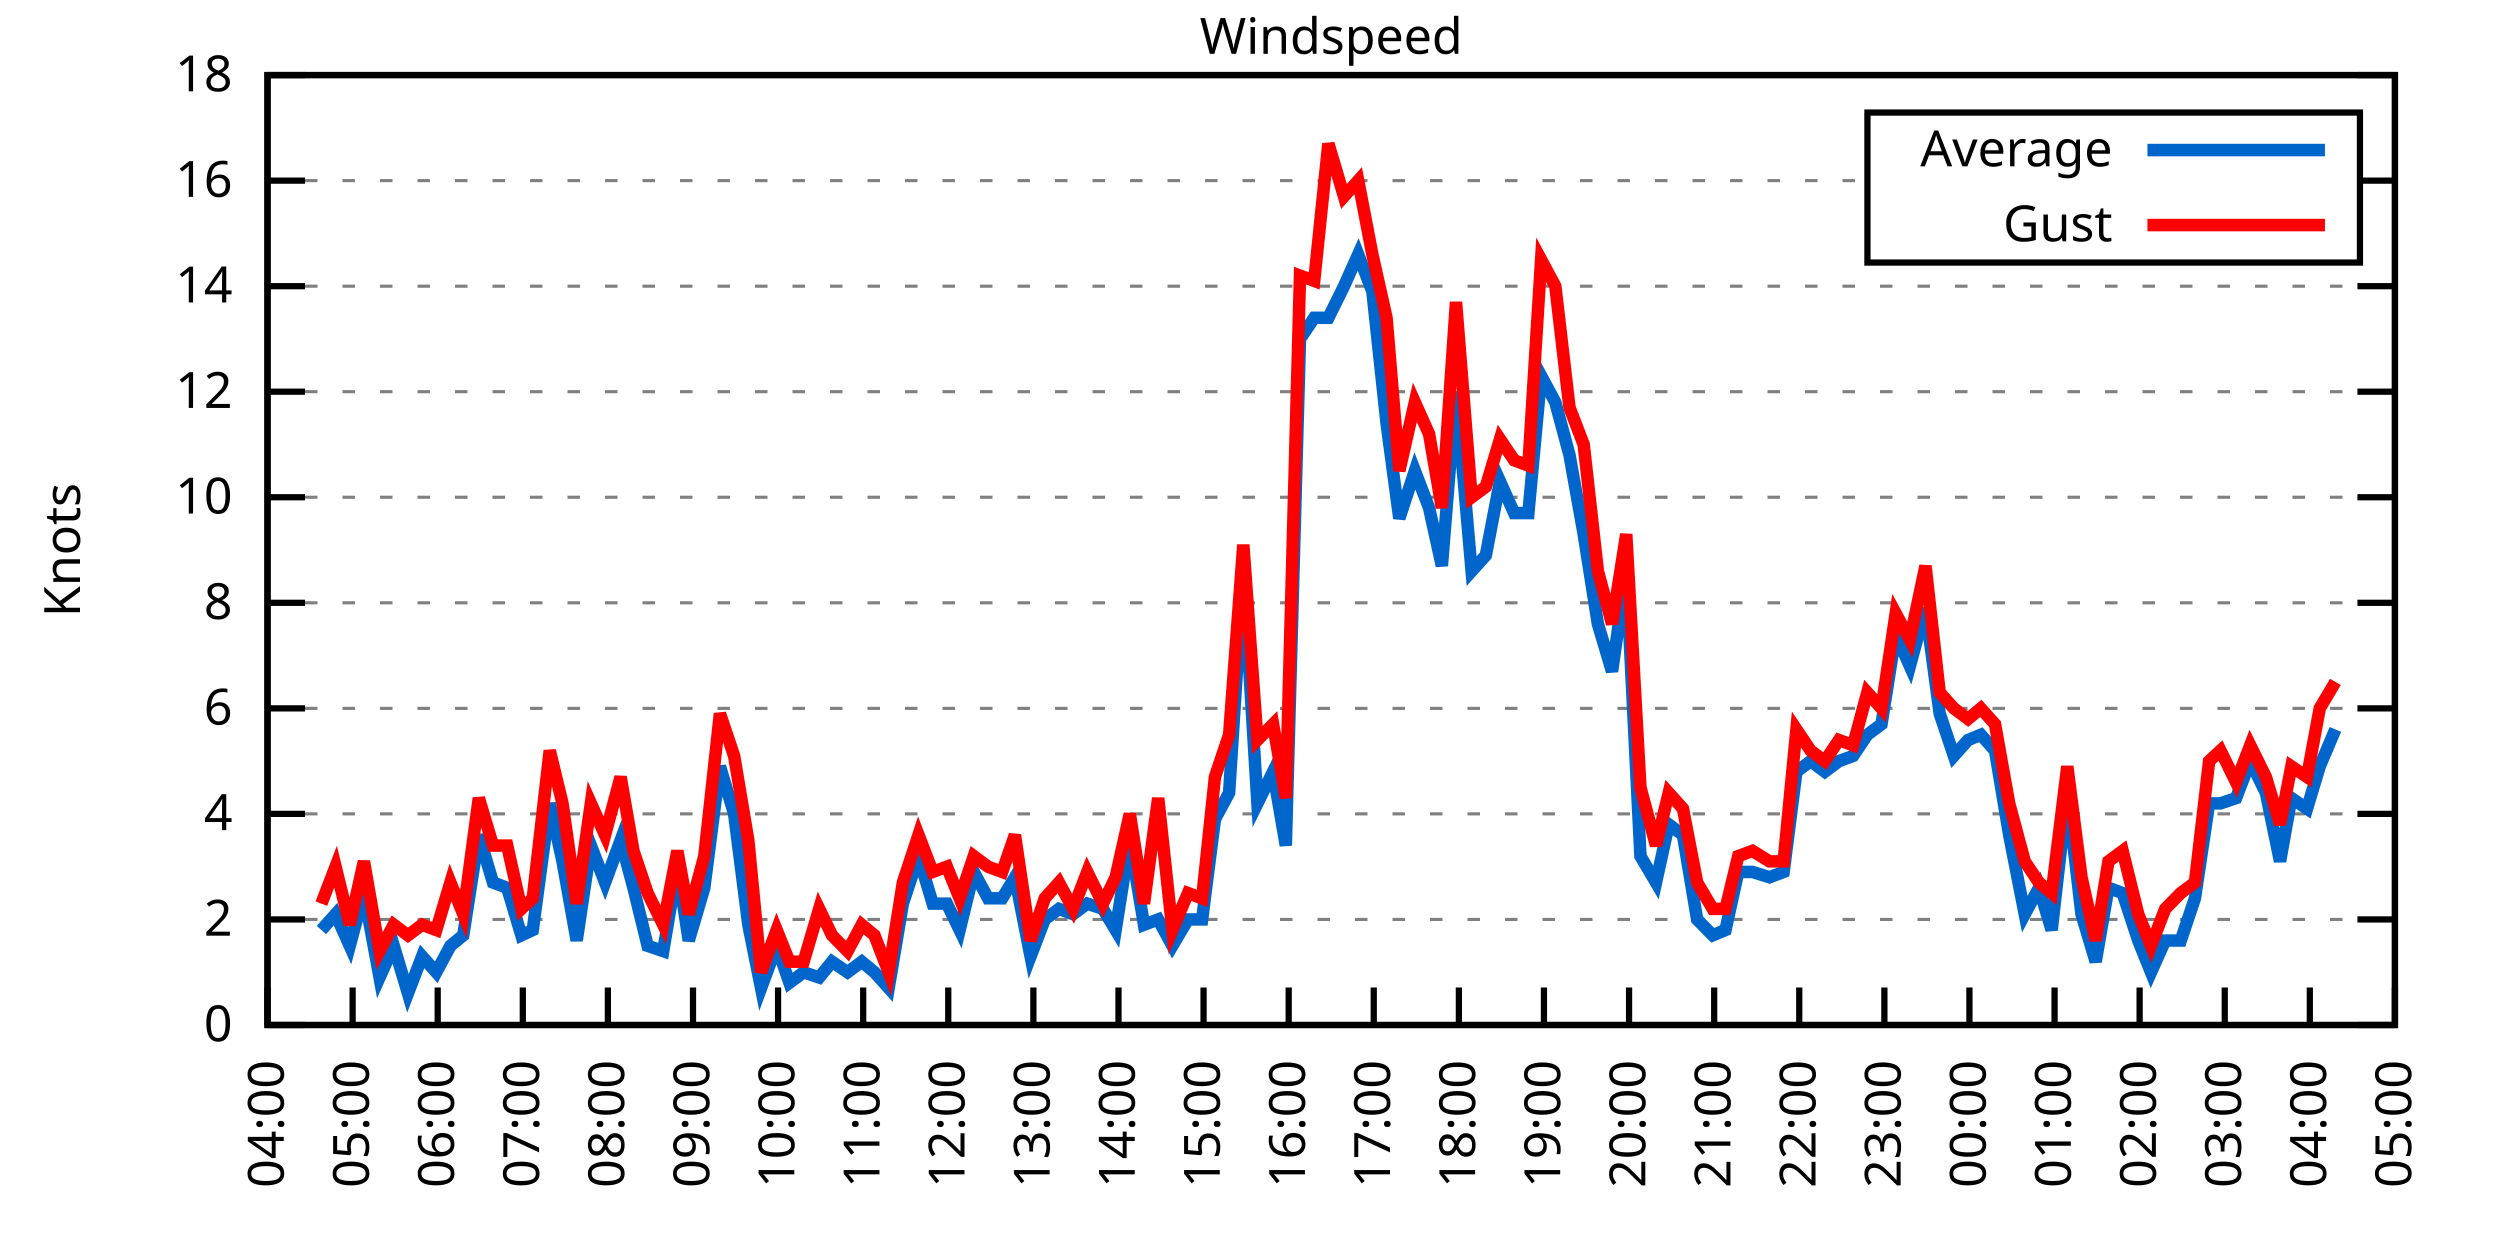
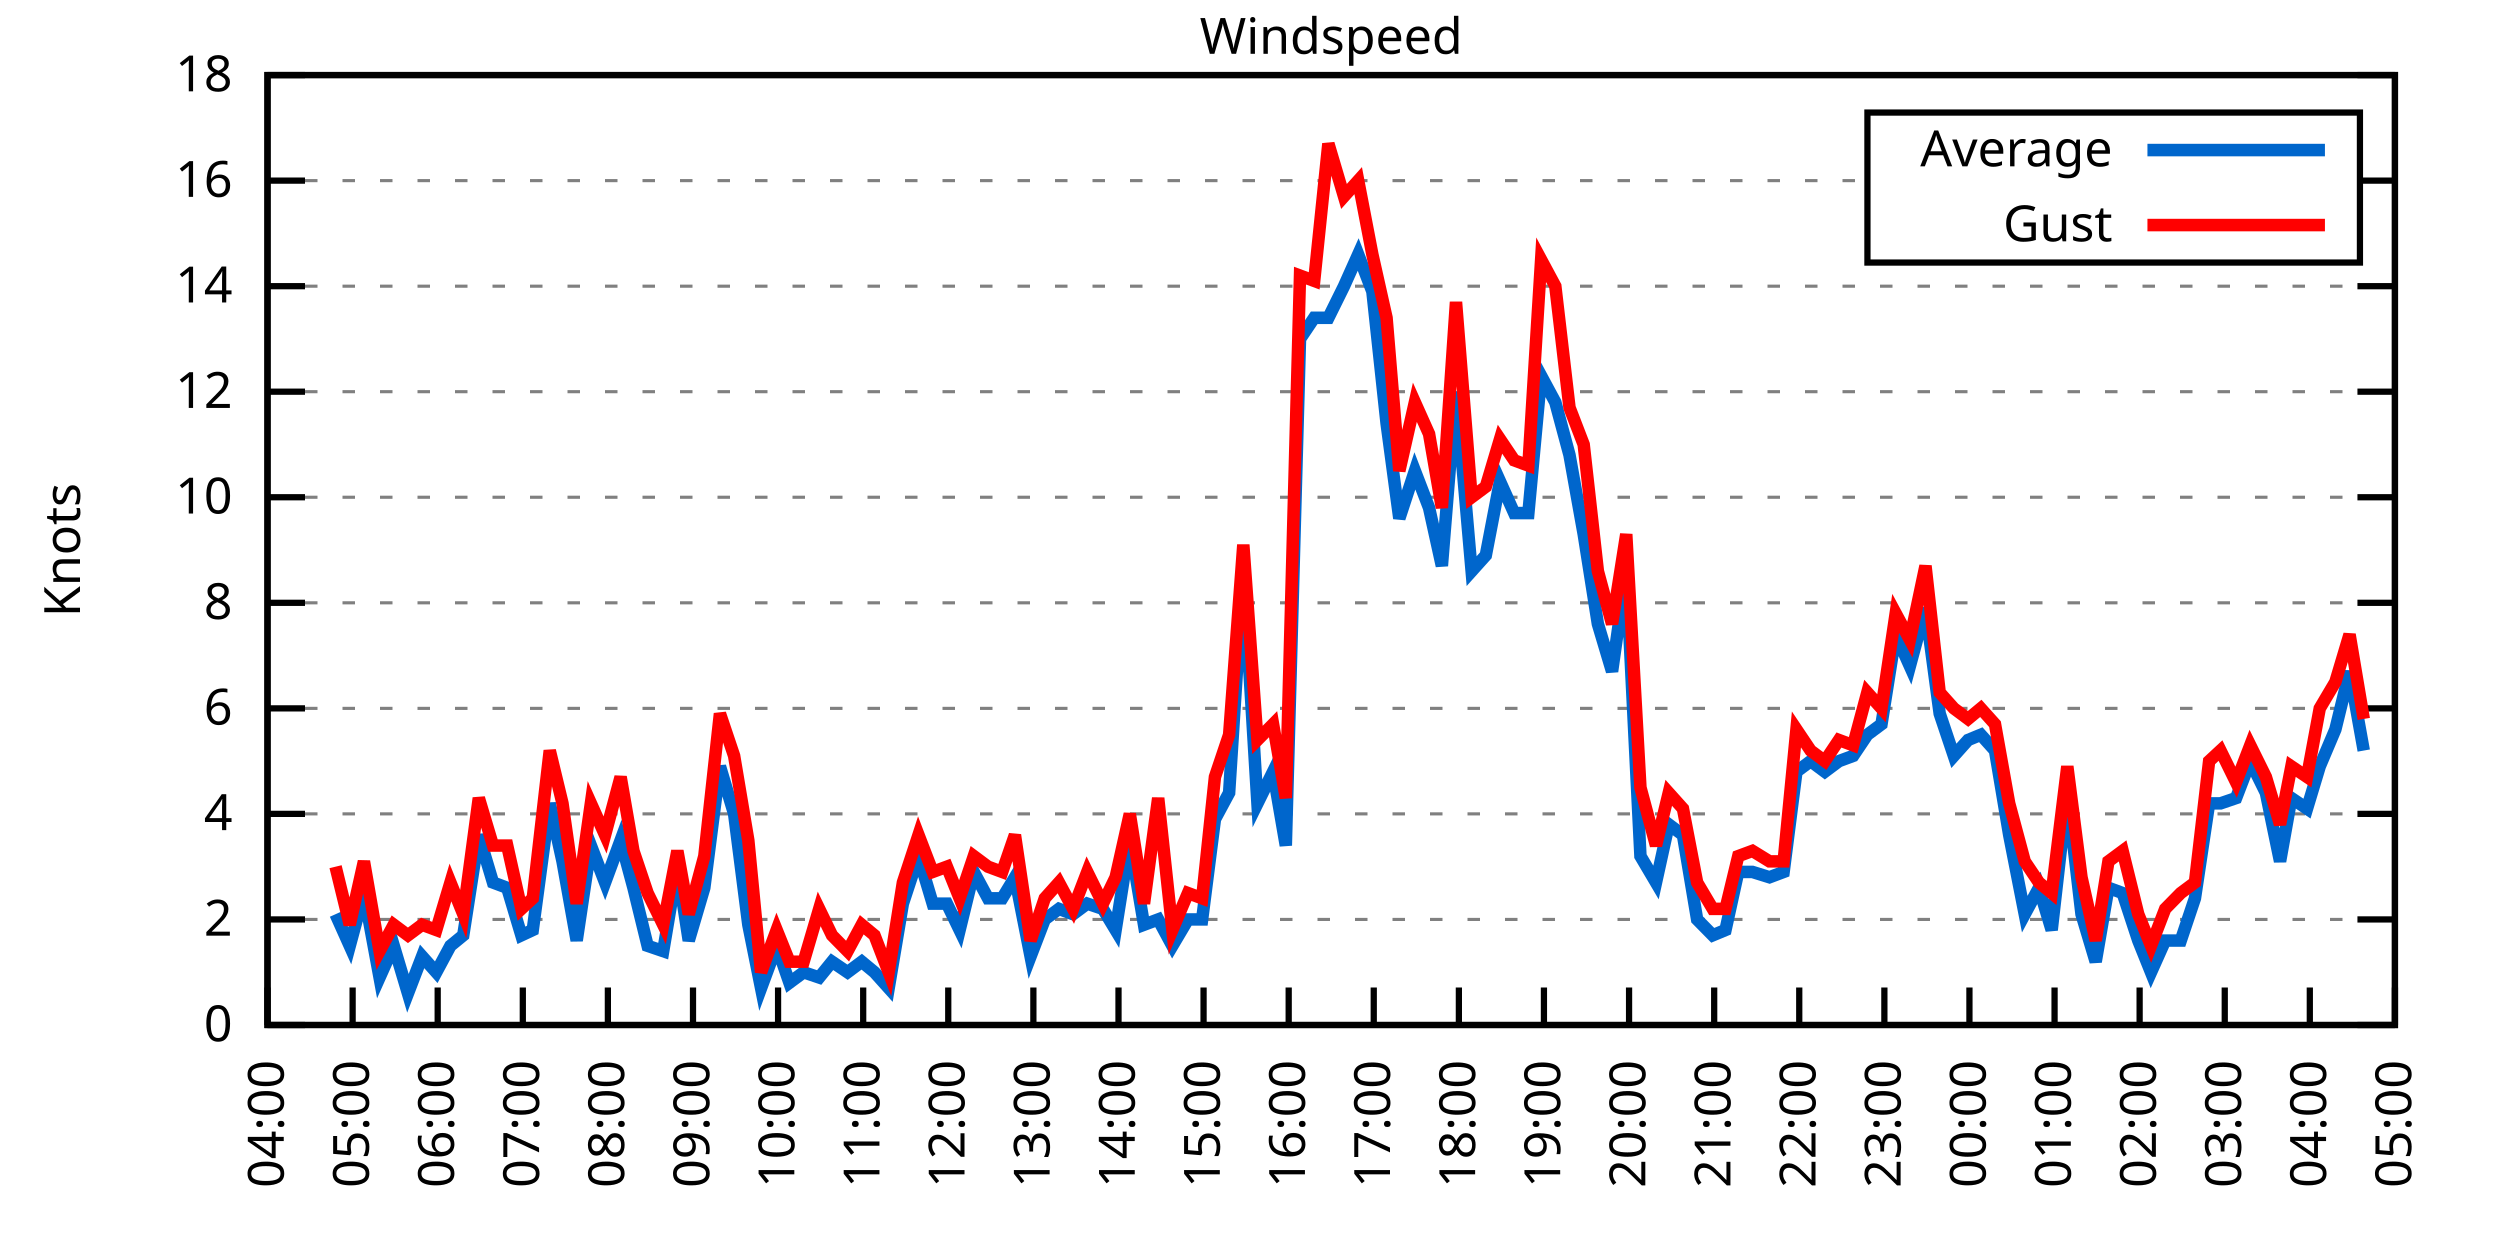
<svg xmlns="http://www.w3.org/2000/svg" xmlns:xlink="http://www.w3.org/1999/xlink" width="400" height="200" viewBox="0 0 400 200">
  <g id="gnuplot_canvas">
    <rect x="0" y="0" width="400" height="200" fill="none" />
    <defs>
      <circle id="gpDot" r="0.5" stroke-width="0.5" stroke="currentColor" />
      <path id="gpPt0" stroke-width="0.333" stroke="currentColor" d="M-1,0 h2 M0,-1 v2" />
      <path id="gpPt1" stroke-width="0.333" stroke="currentColor" d="M-1,-1 L1,1 M1,-1 L-1,1" />
      <path id="gpPt2" stroke-width="0.333" stroke="currentColor" d="M-1,0 L1,0 M0,-1 L0,1 M-1,-1 L1,1 M-1,1 L1,-1" />
      <rect id="gpPt3" stroke-width="0.333" stroke="currentColor" x="-1" y="-1" width="2" height="2" />
      <rect id="gpPt4" stroke-width="0.333" stroke="currentColor" fill="currentColor" x="-1" y="-1" width="2" height="2" />
      <circle id="gpPt5" stroke-width="0.333" stroke="currentColor" cx="0" cy="0" r="1" />
      <use xlink:href="#gpPt5" id="gpPt6" fill="currentColor" stroke="none" />
      <path id="gpPt7" stroke-width="0.333" stroke="currentColor" d="M0,-1.33 L-1.33,0.67 L1.33,0.67 z" />
      <use xlink:href="#gpPt7" id="gpPt8" fill="currentColor" stroke="none" />
      <use xlink:href="#gpPt7" id="gpPt9" stroke="currentColor" transform="rotate(180)" />
      <use xlink:href="#gpPt9" id="gpPt10" fill="currentColor" stroke="none" />
      <use xlink:href="#gpPt3" id="gpPt11" stroke="currentColor" transform="rotate(45)" />
      <use xlink:href="#gpPt11" id="gpPt12" fill="currentColor" stroke="none" />
      <path id="gpPt13" stroke-width="0.333" stroke="currentColor" d="M0,1.330 L1.265,0.411 L0.782,-1.067 L-0.782,-1.076 L-1.265,0.411 z" />
      <use xlink:href="#gpPt13" id="gpPt14" fill="currentColor" stroke="none" />
      <filter id="textbox" filterUnits="objectBoundingBox" x="0" y="0" height="1" width="1">
        <feFlood flood-color="white" flood-opacity="1" result="bgnd" />
        <feComposite in="SourceGraphic" in2="bgnd" operator="atop" />
      </filter>
      <filter id="greybox" filterUnits="objectBoundingBox" x="0" y="0" height="1" width="1">
        <feFlood flood-color="lightgrey" flood-opacity="1" result="grey" />
        <feComposite in="SourceGraphic" in2="grey" operator="atop" />
      </filter>
    </defs>
    <g fill="none" color="white" stroke="currentColor" stroke-width="1.00" stroke-linecap="butt" stroke-linejoin="miter">
</g>
    <g fill="none" color="black" stroke="currentColor" stroke-width="1.00" stroke-linecap="butt" stroke-linejoin="miter">
      <g stroke="none" shape-rendering="crispEdges">
        <polygon fill="rgb(255, 255, 255)" points="42.80,164.00 383.18,164.00 383.18,12.02 42.80,12.02 " />
      </g>
    </g>
    <g fill="none" color="black" stroke="currentColor" stroke-width="1.00" stroke-linecap="butt" stroke-linejoin="miter">
</g>
    <g fill="none" color="black" stroke="black" stroke-width="0.50" stroke-linecap="butt" stroke-linejoin="miter">
</g>
    <g fill="none" color="gray" stroke="currentColor" stroke-width="0.50" stroke-linecap="butt" stroke-linejoin="miter">
      <path stroke="gray" stroke-dasharray="2,4" class="gridline" d="M42.80,164.00 L383.19,164.00  " />
    </g>
    <g fill="none" color="gray" stroke="gray" stroke-width="1.00" stroke-linecap="butt" stroke-linejoin="miter">
</g>
    <g fill="none" color="black" stroke="currentColor" stroke-width="1.00" stroke-linecap="butt" stroke-linejoin="miter">
      <path stroke="black" d="M42.80,164.00 L48.80,164.00 M383.19,164.00 L377.19,164.00  " />
      <g transform="translate(37.20,166.60)" stroke="none" fill="black" font-family="Sans" font-size="8.00" text-anchor="end">
        <text>
          <tspan font-family="Sans"> 0</tspan>
        </text>
      </g>
    </g>
    <g fill="none" color="black" stroke="currentColor" stroke-width="1.00" stroke-linecap="butt" stroke-linejoin="miter">
</g>
    <g fill="none" color="black" stroke="black" stroke-width="0.50" stroke-linecap="butt" stroke-linejoin="miter">
</g>
    <g fill="none" color="gray" stroke="currentColor" stroke-width="0.50" stroke-linecap="butt" stroke-linejoin="miter">
      <path stroke="gray" stroke-dasharray="2,4" class="gridline" d="M42.80,147.11 L383.19,147.11  " />
    </g>
    <g fill="none" color="gray" stroke="gray" stroke-width="1.00" stroke-linecap="butt" stroke-linejoin="miter">
</g>
    <g fill="none" color="black" stroke="currentColor" stroke-width="1.00" stroke-linecap="butt" stroke-linejoin="miter">
      <path stroke="black" d="M42.80,147.11 L48.80,147.11 M383.19,147.11 L377.19,147.11  " />
      <g transform="translate(37.20,149.71)" stroke="none" fill="black" font-family="Sans" font-size="8.00" text-anchor="end">
        <text>
          <tspan font-family="Sans"> 2</tspan>
        </text>
      </g>
    </g>
    <g fill="none" color="black" stroke="currentColor" stroke-width="1.00" stroke-linecap="butt" stroke-linejoin="miter">
</g>
    <g fill="none" color="black" stroke="black" stroke-width="0.50" stroke-linecap="butt" stroke-linejoin="miter">
</g>
    <g fill="none" color="gray" stroke="currentColor" stroke-width="0.50" stroke-linecap="butt" stroke-linejoin="miter">
      <path stroke="gray" stroke-dasharray="2,4" class="gridline" d="M42.80,130.22 L383.19,130.22  " />
    </g>
    <g fill="none" color="gray" stroke="gray" stroke-width="1.00" stroke-linecap="butt" stroke-linejoin="miter">
</g>
    <g fill="none" color="black" stroke="currentColor" stroke-width="1.00" stroke-linecap="butt" stroke-linejoin="miter">
      <path stroke="black" d="M42.80,130.22 L48.80,130.22 M383.19,130.22 L377.19,130.22  " />
      <g transform="translate(37.20,132.82)" stroke="none" fill="black" font-family="Sans" font-size="8.00" text-anchor="end">
        <text>
          <tspan font-family="Sans"> 4</tspan>
        </text>
      </g>
    </g>
    <g fill="none" color="black" stroke="currentColor" stroke-width="1.00" stroke-linecap="butt" stroke-linejoin="miter">
</g>
    <g fill="none" color="black" stroke="black" stroke-width="0.50" stroke-linecap="butt" stroke-linejoin="miter">
</g>
    <g fill="none" color="gray" stroke="currentColor" stroke-width="0.50" stroke-linecap="butt" stroke-linejoin="miter">
      <path stroke="gray" stroke-dasharray="2,4" class="gridline" d="M42.80,113.34 L383.19,113.34  " />
    </g>
    <g fill="none" color="gray" stroke="gray" stroke-width="1.00" stroke-linecap="butt" stroke-linejoin="miter">
</g>
    <g fill="none" color="black" stroke="currentColor" stroke-width="1.00" stroke-linecap="butt" stroke-linejoin="miter">
      <path stroke="black" d="M42.80,113.34 L48.80,113.34 M383.19,113.34 L377.19,113.34  " />
      <g transform="translate(37.20,115.94)" stroke="none" fill="black" font-family="Sans" font-size="8.00" text-anchor="end">
        <text>
          <tspan font-family="Sans"> 6</tspan>
        </text>
      </g>
    </g>
    <g fill="none" color="black" stroke="currentColor" stroke-width="1.00" stroke-linecap="butt" stroke-linejoin="miter">
</g>
    <g fill="none" color="black" stroke="black" stroke-width="0.50" stroke-linecap="butt" stroke-linejoin="miter">
</g>
    <g fill="none" color="gray" stroke="currentColor" stroke-width="0.50" stroke-linecap="butt" stroke-linejoin="miter">
      <path stroke="gray" stroke-dasharray="2,4" class="gridline" d="M42.80,96.45 L383.19,96.45  " />
    </g>
    <g fill="none" color="gray" stroke="gray" stroke-width="1.00" stroke-linecap="butt" stroke-linejoin="miter">
</g>
    <g fill="none" color="black" stroke="currentColor" stroke-width="1.00" stroke-linecap="butt" stroke-linejoin="miter">
      <path stroke="black" d="M42.80,96.45 L48.80,96.45 M383.19,96.45 L377.19,96.45  " />
      <g transform="translate(37.20,99.05)" stroke="none" fill="black" font-family="Sans" font-size="8.00" text-anchor="end">
        <text>
          <tspan font-family="Sans"> 8</tspan>
        </text>
      </g>
    </g>
    <g fill="none" color="black" stroke="currentColor" stroke-width="1.00" stroke-linecap="butt" stroke-linejoin="miter">
</g>
    <g fill="none" color="black" stroke="black" stroke-width="0.50" stroke-linecap="butt" stroke-linejoin="miter">
</g>
    <g fill="none" color="gray" stroke="currentColor" stroke-width="0.50" stroke-linecap="butt" stroke-linejoin="miter">
      <path stroke="gray" stroke-dasharray="2,4" class="gridline" d="M42.80,79.56 L383.19,79.56  " />
    </g>
    <g fill="none" color="gray" stroke="gray" stroke-width="1.00" stroke-linecap="butt" stroke-linejoin="miter">
</g>
    <g fill="none" color="black" stroke="currentColor" stroke-width="1.00" stroke-linecap="butt" stroke-linejoin="miter">
      <path stroke="black" d="M42.80,79.56 L48.80,79.56 M383.19,79.56 L377.19,79.56  " />
      <g transform="translate(37.20,82.16)" stroke="none" fill="black" font-family="Sans" font-size="8.00" text-anchor="end">
        <text>
          <tspan font-family="Sans"> 10</tspan>
        </text>
      </g>
    </g>
    <g fill="none" color="black" stroke="currentColor" stroke-width="1.00" stroke-linecap="butt" stroke-linejoin="miter">
</g>
    <g fill="none" color="black" stroke="black" stroke-width="0.50" stroke-linecap="butt" stroke-linejoin="miter">
</g>
    <g fill="none" color="gray" stroke="currentColor" stroke-width="0.50" stroke-linecap="butt" stroke-linejoin="miter">
      <path stroke="gray" stroke-dasharray="2,4" class="gridline" d="M42.80,62.67 L383.19,62.67  " />
    </g>
    <g fill="none" color="gray" stroke="gray" stroke-width="1.00" stroke-linecap="butt" stroke-linejoin="miter">
</g>
    <g fill="none" color="black" stroke="currentColor" stroke-width="1.00" stroke-linecap="butt" stroke-linejoin="miter">
      <path stroke="black" d="M42.80,62.67 L48.80,62.67 M383.19,62.67 L377.19,62.67  " />
      <g transform="translate(37.20,65.27)" stroke="none" fill="black" font-family="Sans" font-size="8.00" text-anchor="end">
        <text>
          <tspan font-family="Sans"> 12</tspan>
        </text>
      </g>
    </g>
    <g fill="none" color="black" stroke="currentColor" stroke-width="1.00" stroke-linecap="butt" stroke-linejoin="miter">
</g>
    <g fill="none" color="black" stroke="black" stroke-width="0.50" stroke-linecap="butt" stroke-linejoin="miter">
</g>
    <g fill="none" color="gray" stroke="currentColor" stroke-width="0.50" stroke-linecap="butt" stroke-linejoin="miter">
      <path stroke="gray" stroke-dasharray="2,4" class="gridline" d="M42.80,45.79 L383.19,45.79  " />
    </g>
    <g fill="none" color="gray" stroke="gray" stroke-width="1.00" stroke-linecap="butt" stroke-linejoin="miter">
</g>
    <g fill="none" color="black" stroke="currentColor" stroke-width="1.00" stroke-linecap="butt" stroke-linejoin="miter">
      <path stroke="black" d="M42.80,45.79 L48.80,45.79 M383.19,45.79 L377.19,45.79  " />
      <g transform="translate(37.20,48.39)" stroke="none" fill="black" font-family="Sans" font-size="8.00" text-anchor="end">
        <text>
          <tspan font-family="Sans"> 14</tspan>
        </text>
      </g>
    </g>
    <g fill="none" color="black" stroke="currentColor" stroke-width="1.00" stroke-linecap="butt" stroke-linejoin="miter">
</g>
    <g fill="none" color="black" stroke="black" stroke-width="0.50" stroke-linecap="butt" stroke-linejoin="miter">
</g>
    <g fill="none" color="gray" stroke="currentColor" stroke-width="0.50" stroke-linecap="butt" stroke-linejoin="miter">
      <path stroke="gray" stroke-dasharray="2,4" class="gridline" d="M42.80,28.90 L298.79,28.90 M377.59,28.90 L383.19,28.90  " />
    </g>
    <g fill="none" color="gray" stroke="gray" stroke-width="1.00" stroke-linecap="butt" stroke-linejoin="miter">
</g>
    <g fill="none" color="black" stroke="currentColor" stroke-width="1.00" stroke-linecap="butt" stroke-linejoin="miter">
      <path stroke="black" d="M42.80,28.90 L48.80,28.90 M383.19,28.90 L377.19,28.90  " />
      <g transform="translate(37.20,31.50)" stroke="none" fill="black" font-family="Sans" font-size="8.00" text-anchor="end">
        <text>
          <tspan font-family="Sans"> 16</tspan>
        </text>
      </g>
    </g>
    <g fill="none" color="black" stroke="currentColor" stroke-width="1.00" stroke-linecap="butt" stroke-linejoin="miter">
</g>
    <g fill="none" color="black" stroke="black" stroke-width="0.50" stroke-linecap="butt" stroke-linejoin="miter">
</g>
    <g fill="none" color="gray" stroke="currentColor" stroke-width="0.50" stroke-linecap="butt" stroke-linejoin="miter">
      <path stroke="gray" stroke-dasharray="2,4" class="gridline" d="M42.80,12.01 L383.19,12.01  " />
    </g>
    <g fill="none" color="gray" stroke="gray" stroke-width="1.00" stroke-linecap="butt" stroke-linejoin="miter">
</g>
    <g fill="none" color="black" stroke="currentColor" stroke-width="1.00" stroke-linecap="butt" stroke-linejoin="miter">
      <path stroke="black" d="M42.80,12.01 L48.80,12.01 M383.19,12.01 L377.19,12.01  " />
      <g transform="translate(37.20,14.61)" stroke="none" fill="black" font-family="Sans" font-size="8.00" text-anchor="end">
        <text>
          <tspan font-family="Sans"> 18</tspan>
        </text>
      </g>
    </g>
    <g fill="none" color="black" stroke="currentColor" stroke-width="1.00" stroke-linecap="butt" stroke-linejoin="miter">
      <path stroke="black" d="M42.80,164.00 L42.80,158.00  " />
      <g transform="translate(45.40,169.60) rotate(270.00)" stroke="none" fill="black" font-family="Sans" font-size="8.00" text-anchor="end">
        <text>
          <tspan font-family="Sans">04:00</tspan>
        </text>
      </g>
    </g>
    <g fill="none" color="black" stroke="currentColor" stroke-width="1.00" stroke-linecap="butt" stroke-linejoin="miter">
      <path stroke="black" d="M56.42,164.00 L56.42,158.00  " />
      <g transform="translate(59.02,169.60) rotate(270.00)" stroke="none" fill="black" font-family="Sans" font-size="8.00" text-anchor="end">
        <text>
          <tspan font-family="Sans">05:00</tspan>
        </text>
      </g>
    </g>
    <g fill="none" color="black" stroke="currentColor" stroke-width="1.00" stroke-linecap="butt" stroke-linejoin="miter">
      <path stroke="black" d="M70.03,164.00 L70.03,158.00  " />
      <g transform="translate(72.63,169.60) rotate(270.00)" stroke="none" fill="black" font-family="Sans" font-size="8.00" text-anchor="end">
        <text>
          <tspan font-family="Sans">06:00</tspan>
        </text>
      </g>
    </g>
    <g fill="none" color="black" stroke="currentColor" stroke-width="1.00" stroke-linecap="butt" stroke-linejoin="miter">
      <path stroke="black" d="M83.65,164.00 L83.65,158.00  " />
      <g transform="translate(86.25,169.60) rotate(270.00)" stroke="none" fill="black" font-family="Sans" font-size="8.00" text-anchor="end">
        <text>
          <tspan font-family="Sans">07:00</tspan>
        </text>
      </g>
    </g>
    <g fill="none" color="black" stroke="currentColor" stroke-width="1.00" stroke-linecap="butt" stroke-linejoin="miter">
      <path stroke="black" d="M97.26,164.00 L97.26,158.00  " />
      <g transform="translate(99.86,169.60) rotate(270.00)" stroke="none" fill="black" font-family="Sans" font-size="8.00" text-anchor="end">
        <text>
          <tspan font-family="Sans">08:00</tspan>
        </text>
      </g>
    </g>
    <g fill="none" color="black" stroke="currentColor" stroke-width="1.00" stroke-linecap="butt" stroke-linejoin="miter">
      <path stroke="black" d="M110.88,164.00 L110.88,158.00  " />
      <g transform="translate(113.48,169.60) rotate(270.00)" stroke="none" fill="black" font-family="Sans" font-size="8.00" text-anchor="end">
        <text>
          <tspan font-family="Sans">09:00</tspan>
        </text>
      </g>
    </g>
    <g fill="none" color="black" stroke="currentColor" stroke-width="1.00" stroke-linecap="butt" stroke-linejoin="miter">
      <path stroke="black" d="M124.49,164.00 L124.49,158.00  " />
      <g transform="translate(127.09,169.60) rotate(270.00)" stroke="none" fill="black" font-family="Sans" font-size="8.00" text-anchor="end">
        <text>
          <tspan font-family="Sans">10:00</tspan>
        </text>
      </g>
    </g>
    <g fill="none" color="black" stroke="currentColor" stroke-width="1.00" stroke-linecap="butt" stroke-linejoin="miter">
      <path stroke="black" d="M138.11,164.00 L138.11,158.00  " />
      <g transform="translate(140.71,169.60) rotate(270.00)" stroke="none" fill="black" font-family="Sans" font-size="8.00" text-anchor="end">
        <text>
          <tspan font-family="Sans">11:00</tspan>
        </text>
      </g>
    </g>
    <g fill="none" color="black" stroke="currentColor" stroke-width="1.00" stroke-linecap="butt" stroke-linejoin="miter">
      <path stroke="black" d="M151.72,164.00 L151.72,158.00  " />
      <g transform="translate(154.32,169.60) rotate(270.00)" stroke="none" fill="black" font-family="Sans" font-size="8.00" text-anchor="end">
        <text>
          <tspan font-family="Sans">12:00</tspan>
        </text>
      </g>
    </g>
    <g fill="none" color="black" stroke="currentColor" stroke-width="1.00" stroke-linecap="butt" stroke-linejoin="miter">
      <path stroke="black" d="M165.34,164.00 L165.34,158.00  " />
      <g transform="translate(167.94,169.60) rotate(270.00)" stroke="none" fill="black" font-family="Sans" font-size="8.00" text-anchor="end">
        <text>
          <tspan font-family="Sans">13:00</tspan>
        </text>
      </g>
    </g>
    <g fill="none" color="black" stroke="currentColor" stroke-width="1.00" stroke-linecap="butt" stroke-linejoin="miter">
      <path stroke="black" d="M178.96,164.00 L178.96,158.00  " />
      <g transform="translate(181.56,169.60) rotate(270.00)" stroke="none" fill="black" font-family="Sans" font-size="8.00" text-anchor="end">
        <text>
          <tspan font-family="Sans">14:00</tspan>
        </text>
      </g>
    </g>
    <g fill="none" color="black" stroke="currentColor" stroke-width="1.00" stroke-linecap="butt" stroke-linejoin="miter">
      <path stroke="black" d="M192.57,164.00 L192.57,158.00  " />
      <g transform="translate(195.17,169.60) rotate(270.00)" stroke="none" fill="black" font-family="Sans" font-size="8.00" text-anchor="end">
        <text>
          <tspan font-family="Sans">15:00</tspan>
        </text>
      </g>
    </g>
    <g fill="none" color="black" stroke="currentColor" stroke-width="1.00" stroke-linecap="butt" stroke-linejoin="miter">
      <path stroke="black" d="M206.19,164.00 L206.19,158.00  " />
      <g transform="translate(208.79,169.60) rotate(270.00)" stroke="none" fill="black" font-family="Sans" font-size="8.00" text-anchor="end">
        <text>
          <tspan font-family="Sans">16:00</tspan>
        </text>
      </g>
    </g>
    <g fill="none" color="black" stroke="currentColor" stroke-width="1.00" stroke-linecap="butt" stroke-linejoin="miter">
      <path stroke="black" d="M219.80,164.00 L219.80,158.00  " />
      <g transform="translate(222.40,169.60) rotate(270.00)" stroke="none" fill="black" font-family="Sans" font-size="8.00" text-anchor="end">
        <text>
          <tspan font-family="Sans">17:00</tspan>
        </text>
      </g>
    </g>
    <g fill="none" color="black" stroke="currentColor" stroke-width="1.00" stroke-linecap="butt" stroke-linejoin="miter">
      <path stroke="black" d="M233.42,164.00 L233.42,158.00  " />
      <g transform="translate(236.02,169.60) rotate(270.00)" stroke="none" fill="black" font-family="Sans" font-size="8.00" text-anchor="end">
        <text>
          <tspan font-family="Sans">18:00</tspan>
        </text>
      </g>
    </g>
    <g fill="none" color="black" stroke="currentColor" stroke-width="1.00" stroke-linecap="butt" stroke-linejoin="miter">
      <path stroke="black" d="M247.03,164.00 L247.03,158.00  " />
      <g transform="translate(249.63,169.60) rotate(270.00)" stroke="none" fill="black" font-family="Sans" font-size="8.00" text-anchor="end">
        <text>
          <tspan font-family="Sans">19:00</tspan>
        </text>
      </g>
    </g>
    <g fill="none" color="black" stroke="currentColor" stroke-width="1.00" stroke-linecap="butt" stroke-linejoin="miter">
      <path stroke="black" d="M260.65,164.00 L260.65,158.00  " />
      <g transform="translate(263.25,169.60) rotate(270.00)" stroke="none" fill="black" font-family="Sans" font-size="8.00" text-anchor="end">
        <text>
          <tspan font-family="Sans">20:00</tspan>
        </text>
      </g>
    </g>
    <g fill="none" color="black" stroke="currentColor" stroke-width="1.00" stroke-linecap="butt" stroke-linejoin="miter">
      <path stroke="black" d="M274.27,164.00 L274.27,158.00  " />
      <g transform="translate(276.87,169.60) rotate(270.00)" stroke="none" fill="black" font-family="Sans" font-size="8.00" text-anchor="end">
        <text>
          <tspan font-family="Sans">21:00</tspan>
        </text>
      </g>
    </g>
    <g fill="none" color="black" stroke="currentColor" stroke-width="1.00" stroke-linecap="butt" stroke-linejoin="miter">
      <path stroke="black" d="M287.88,164.00 L287.88,158.00  " />
      <g transform="translate(290.48,169.60) rotate(270.00)" stroke="none" fill="black" font-family="Sans" font-size="8.00" text-anchor="end">
        <text>
          <tspan font-family="Sans">22:00</tspan>
        </text>
      </g>
    </g>
    <g fill="none" color="black" stroke="currentColor" stroke-width="1.00" stroke-linecap="butt" stroke-linejoin="miter">
      <path stroke="black" d="M301.50,164.00 L301.50,158.00  " />
      <g transform="translate(304.10,169.60) rotate(270.00)" stroke="none" fill="black" font-family="Sans" font-size="8.00" text-anchor="end">
        <text>
          <tspan font-family="Sans">23:00</tspan>
        </text>
      </g>
    </g>
    <g fill="none" color="black" stroke="currentColor" stroke-width="1.00" stroke-linecap="butt" stroke-linejoin="miter">
      <path stroke="black" d="M315.11,164.00 L315.11,158.00  " />
      <g transform="translate(317.71,169.60) rotate(270.00)" stroke="none" fill="black" font-family="Sans" font-size="8.00" text-anchor="end">
        <text>
          <tspan font-family="Sans">00:00</tspan>
        </text>
      </g>
    </g>
    <g fill="none" color="black" stroke="currentColor" stroke-width="1.00" stroke-linecap="butt" stroke-linejoin="miter">
      <path stroke="black" d="M328.73,164.00 L328.73,158.00  " />
      <g transform="translate(331.33,169.60) rotate(270.00)" stroke="none" fill="black" font-family="Sans" font-size="8.00" text-anchor="end">
        <text>
          <tspan font-family="Sans">01:00</tspan>
        </text>
      </g>
    </g>
    <g fill="none" color="black" stroke="currentColor" stroke-width="1.00" stroke-linecap="butt" stroke-linejoin="miter">
      <path stroke="black" d="M342.34,164.00 L342.34,158.00  " />
      <g transform="translate(344.94,169.60) rotate(270.00)" stroke="none" fill="black" font-family="Sans" font-size="8.00" text-anchor="end">
        <text>
          <tspan font-family="Sans">02:00</tspan>
        </text>
      </g>
    </g>
    <g fill="none" color="black" stroke="currentColor" stroke-width="1.00" stroke-linecap="butt" stroke-linejoin="miter">
      <path stroke="black" d="M355.96,164.00 L355.96,158.00  " />
      <g transform="translate(358.56,169.60) rotate(270.00)" stroke="none" fill="black" font-family="Sans" font-size="8.00" text-anchor="end">
        <text>
          <tspan font-family="Sans">03:00</tspan>
        </text>
      </g>
    </g>
    <g fill="none" color="black" stroke="currentColor" stroke-width="1.00" stroke-linecap="butt" stroke-linejoin="miter">
      <path stroke="black" d="M369.57,164.00 L369.57,158.00  " />
      <g transform="translate(372.17,169.60) rotate(270.00)" stroke="none" fill="black" font-family="Sans" font-size="8.00" text-anchor="end">
        <text>
          <tspan font-family="Sans">04:00</tspan>
        </text>
      </g>
    </g>
    <g fill="none" color="black" stroke="currentColor" stroke-width="1.00" stroke-linecap="butt" stroke-linejoin="miter">
      <path stroke="black" d="M383.19,164.00 L383.19,158.00  " />
      <g transform="translate(385.79,169.60) rotate(270.00)" stroke="none" fill="black" font-family="Sans" font-size="8.00" text-anchor="end">
        <text>
          <tspan font-family="Sans">05:00</tspan>
        </text>
      </g>
    </g>
    <g fill="none" color="black" stroke="currentColor" stroke-width="1.00" stroke-linecap="butt" stroke-linejoin="miter">
</g>
    <g fill="none" color="black" stroke="currentColor" stroke-width="1.00" stroke-linecap="butt" stroke-linejoin="miter">
      <path stroke="black" d="M42.80,12.01 L42.80,164.00 L383.19,164.00 L383.19,12.01 L42.80,12.01 Z  " />
    </g>
    <g fill="none" color="black" stroke="currentColor" stroke-width="1.00" stroke-linecap="butt" stroke-linejoin="miter">
</g>
    <g fill="none" color="black" stroke="currentColor" stroke-width="1.00" stroke-linecap="butt" stroke-linejoin="miter">
      <path stroke="black" d="M298.79,42.01 L298.79,18.01 L377.59,18.01 L377.59,42.01 L298.79,42.01 Z  " />
    </g>
    <g id="Windspeed_plot_1">
      <g fill="none" color="white" stroke="black" stroke-width="2.00" stroke-linecap="butt" stroke-linejoin="miter">
</g>
      <g fill="none" color="black" stroke="currentColor" stroke-width="2.00" stroke-linecap="butt" stroke-linejoin="miter">
        <g transform="translate(337.99,26.61)" stroke="none" fill="black" font-family="Sans" font-size="8.00" text-anchor="end">
          <text>
            <tspan font-family="Sans">Average</tspan>
          </text>
        </g>
      </g>
      <g fill="none" color="black" stroke="currentColor" stroke-width="2.00" stroke-linecap="butt" stroke-linejoin="miter">
-         <path stroke="rgb(  0, 102, 204)" d="M343.59,24.01 L371.99,24.01 M51.42,148.80 L53.69,146.27 L55.96,151.33 L58.23,142.89 L60.73,156.40 L63.00,151.33   L65.27,158.93 L67.54,153.02 L69.80,155.56 L72.07,151.33 L74.12,149.65 L76.61,133.60 L78.88,141.20 L81.15,142.05   L83.42,149.65 L85.24,148.80 L87.96,128.54 L90.00,137.82 L92.27,150.49 L94.54,135.29 L96.81,141.20 L99.30,134.45   L101.35,142.05 L103.62,151.33 L106.11,152.18 L108.38,138.67 L110.20,150.49 L112.69,142.05 L115.19,122.62 L117.46,130.22   L119.73,147.96 L121.77,158.09 L124.27,151.33 L126.31,157.24 L128.58,155.56 L131.07,156.40 L133.12,153.87 L135.61,155.56   L137.88,153.87 L139.92,155.56 L142.19,158.09 L144.46,144.58 L146.96,136.98 L149.23,144.58 L151.50,144.58 L153.54,148.80   L155.81,139.51 L158.08,143.73 L160.35,143.73 L162.39,140.36 L164.89,153.02 L167.16,147.11 L169.43,145.42 L171.69,146.27   L173.96,144.58 L176.46,145.42 L178.50,148.80 L180.77,134.45 L183.04,147.96 L185.31,147.11 L187.58,151.33 L190.08,147.11   L192.34,147.11 L194.39,131.07 L196.66,126.85 L198.93,91.38 L201.19,128.54 L203.69,123.47 L205.73,135.29 L208.00,54.23   L210.27,50.85 L212.54,50.85 L215.04,45.79 L217.31,40.72 L219.58,46.63 L221.85,67.74 L223.89,82.94 L226.38,75.34   L228.65,81.25 L230.70,90.54 L232.96,62.67 L235.46,91.38 L237.73,88.85 L240.00,77.03 L242.27,82.09 L244.54,82.09   L246.58,60.14 L248.85,64.36 L251.12,72.81 L253.39,85.47 L255.66,99.83 L257.93,107.43 L260.20,91.38 L262.47,136.98   L264.96,141.20 L267.00,131.91 L269.27,133.60 L271.54,147.11 L274.04,149.65 L276.08,148.80 L278.12,139.51 L280.39,139.51   L283.12,140.36 L285.38,139.51 L287.43,123.47 L289.70,121.78 L291.97,123.47 L294.23,121.78 L296.50,120.94 L298.77,117.56   L301.04,115.87 L303.31,101.52 L305.58,106.58 L308.08,97.29 L310.35,114.18 L312.62,120.94 L314.89,118.40 L316.93,117.56   L319.20,120.09 L321.47,133.60 L323.96,146.27 L326.23,142.05 L328.27,148.80 L330.77,126.85 L333.04,146.27 L335.31,153.87   L337.35,142.05 L339.62,142.89 L342.12,150.49 L344.16,155.56 L346.43,150.49 L348.92,150.49 L351.19,143.73 L353.46,128.54   L355.28,128.54 L357.77,127.69 L360.04,121.78 L362.54,126.85 L364.81,137.82 L366.62,127.69 L369.12,129.38 L371.16,122.62   L373.66,116.71  " />
+         <path stroke="rgb(  0, 102, 204)" d="M343.59,24.01 L371.99,24.01 M53.69,146.27 L55.96,151.33 L58.23,142.89 L60.73,156.40 L63.00,151.33 L65.27,158.93   L67.54,153.02 L69.80,155.56 L72.07,151.33 L74.12,149.65 L76.61,133.60 L78.88,141.20 L81.15,142.05 L83.42,149.65   L85.24,148.80 L87.96,128.54 L90.00,137.82 L92.27,150.49 L94.54,135.29 L96.81,141.20 L99.30,134.45 L101.35,142.05   L103.62,151.33 L106.11,152.18 L108.38,138.67 L110.20,150.49 L112.69,142.05 L115.19,122.62 L117.46,130.22 L119.73,147.96   L121.77,158.09 L124.27,151.33 L126.31,157.24 L128.58,155.56 L131.07,156.40 L133.12,153.87 L135.61,155.56 L137.88,153.87   L139.92,155.56 L142.19,158.09 L144.46,144.58 L146.96,136.98 L149.23,144.58 L151.50,144.58 L153.54,148.80 L155.81,139.51   L158.08,143.73 L160.35,143.73 L162.39,140.36 L164.89,153.02 L167.16,147.11 L169.43,145.42 L171.69,146.27 L173.96,144.58   L176.46,145.42 L178.50,148.80 L180.77,134.45 L183.04,147.96 L185.31,147.11 L187.58,151.33 L190.08,147.11 L192.34,147.11   L194.39,131.07 L196.66,126.85 L198.93,91.38 L201.19,128.54 L203.69,123.47 L205.73,135.29 L208.00,54.23 L210.27,50.85   L212.54,50.85 L215.04,45.79 L217.31,40.72 L219.58,46.63 L221.85,67.74 L223.89,82.94 L226.38,75.34 L228.65,81.25   L230.70,90.54 L232.96,62.67 L235.46,91.38 L237.73,88.85 L240.00,77.03 L242.27,82.09 L244.54,82.09 L246.58,60.14   L248.85,64.36 L251.12,72.81 L253.39,85.47 L255.66,99.83 L257.93,107.43 L260.20,91.38 L262.47,136.98 L264.96,141.20   L267.00,131.91 L269.27,133.60 L271.54,147.11 L274.04,149.65 L276.08,148.80 L278.12,139.51 L280.39,139.51 L283.12,140.36   L285.38,139.51 L287.43,123.47 L289.70,121.78 L291.97,123.47 L294.23,121.78 L296.50,120.94 L298.77,117.56 L301.04,115.87   L303.31,101.52 L305.58,106.58 L308.08,97.29 L310.35,114.18 L312.62,120.94 L314.89,118.40 L316.93,117.56 L319.20,120.09   L321.47,133.60 L323.96,146.27 L326.23,142.05 L328.27,148.80 L330.77,126.85 L333.04,146.27 L335.31,153.87 L337.35,142.05   L339.62,142.89 L342.12,150.49 L344.16,155.56 L346.43,150.49 L348.92,150.49 L351.19,143.73 L353.46,128.54 L355.28,128.54   L357.77,127.69 L360.04,121.78 L362.54,126.85 L364.81,137.82 L366.62,127.69 L369.12,129.38 L371.16,122.62 L373.66,116.71   L375.93,107.43 L378.20,120.09  " />
      </g>
    </g>
    <g id="Windspeed_plot_2">
      <g fill="none" color="black" stroke="currentColor" stroke-width="2.00" stroke-linecap="butt" stroke-linejoin="miter">
        <g transform="translate(337.99,38.61)" stroke="none" fill="black" font-family="Sans" font-size="8.00" text-anchor="end">
          <text>
            <tspan font-family="Sans">Gust</tspan>
          </text>
        </g>
      </g>
      <g fill="none" color="black" stroke="currentColor" stroke-width="2.00" stroke-linecap="butt" stroke-linejoin="miter">
-         <path stroke="rgb(255,   0,   0)" d="M343.59,36.01 L371.99,36.01 M51.42,144.58 L53.69,138.67 L55.96,147.96 L58.23,137.82 L60.73,152.18 L63.00,147.96   L65.27,149.65 L67.54,147.96 L69.80,148.80 L72.07,141.20 L74.12,146.27 L76.61,127.69 L78.88,135.29 L81.15,135.29   L83.42,145.42 L85.24,143.73 L87.96,120.09 L90.00,128.54 L92.27,144.58 L94.54,128.54 L96.81,133.60 L99.30,124.31   L101.35,136.14 L103.62,142.89 L106.11,147.96 L108.38,136.14 L110.20,146.27 L112.69,136.98 L115.19,114.18 L117.46,120.94   L119.73,134.45 L121.77,155.56 L124.27,148.80 L126.31,153.87 L128.58,153.87 L131.07,145.42 L133.12,149.65 L135.61,152.18   L137.88,147.96 L139.92,149.65 L142.19,155.56 L144.46,141.20 L146.96,133.60 L149.23,139.51 L151.50,138.67 L153.54,143.73   L155.81,136.98 L158.08,138.67 L160.35,139.51 L162.39,133.60 L164.89,150.49 L167.16,143.73 L169.43,141.20 L171.69,145.42   L173.96,139.51 L176.46,144.58 L178.50,140.36 L180.77,130.22 L183.04,144.58 L185.31,127.69 L187.58,148.80 L190.08,142.89   L192.34,143.73 L194.39,124.31 L196.66,117.56 L198.93,87.16 L201.19,118.40 L203.69,115.87 L205.73,127.69 L208.00,44.10   L210.27,44.94 L212.54,22.99 L215.04,31.43 L217.31,28.90 L219.58,40.72 L221.85,50.85 L223.89,75.34 L226.38,64.36   L228.65,69.43 L230.70,81.25 L232.96,48.32 L235.46,79.56 L237.73,77.87 L240.00,70.27 L242.27,73.65 L244.54,74.49   L246.58,41.56 L248.85,45.79 L251.12,65.21 L253.39,71.12 L255.66,91.38 L257.93,99.83 L260.20,85.47 L262.47,126.00   L264.96,135.29 L267.00,126.85 L269.27,129.38 L271.54,141.20 L274.04,145.42 L276.08,145.42 L278.12,136.98 L280.39,136.14   L283.12,137.82 L285.38,137.82 L287.43,116.71 L289.70,120.09 L291.97,121.78 L294.23,118.40 L296.50,119.25 L298.77,110.80   L301.04,113.34 L303.31,98.14 L305.58,102.36 L308.08,90.54 L310.35,110.80 L312.62,113.34 L314.89,115.03 L316.93,113.34   L319.20,115.87 L321.47,128.54 L323.96,137.82 L326.23,141.20 L328.27,142.89 L330.77,122.62 L333.04,140.36 L335.31,150.49   L337.35,137.82 L339.62,136.14 L342.12,146.27 L344.16,151.33 L346.43,145.42 L348.92,142.89 L351.19,141.20 L353.46,121.78   L355.28,120.09 L357.77,125.16 L360.04,119.25 L362.54,124.31 L364.81,131.91 L366.62,122.62 L369.12,124.31 L371.16,113.34   L373.66,109.11  " />
+         <path stroke="rgb(255,   0,   0)" d="M343.59,36.01 L371.99,36.01 M53.69,138.67 L55.96,147.96 L58.23,137.82 L60.73,152.18 L63.00,147.96 L65.27,149.65   L67.54,147.96 L69.80,148.80 L72.07,141.20 L74.12,146.27 L76.61,127.69 L78.88,135.29 L81.15,135.29 L83.42,145.42   L85.24,143.73 L87.96,120.09 L90.00,128.54 L92.27,144.58 L94.54,128.54 L96.81,133.60 L99.30,124.31 L101.35,136.14   L103.62,142.89 L106.11,147.96 L108.38,136.14 L110.20,146.27 L112.69,136.98 L115.19,114.18 L117.46,120.94 L119.73,134.45   L121.77,155.56 L124.27,148.80 L126.31,153.87 L128.58,153.87 L131.07,145.42 L133.12,149.65 L135.61,152.18 L137.88,147.96   L139.92,149.65 L142.19,155.56 L144.46,141.20 L146.96,133.60 L149.23,139.51 L151.50,138.67 L153.54,143.73 L155.81,136.98   L158.08,138.67 L160.35,139.51 L162.39,133.60 L164.89,150.49 L167.16,143.73 L169.43,141.20 L171.69,145.42 L173.96,139.51   L176.46,144.58 L178.50,140.36 L180.77,130.22 L183.04,144.58 L185.31,127.69 L187.58,148.80 L190.08,142.89 L192.34,143.73   L194.39,124.31 L196.66,117.56 L198.93,87.16 L201.19,118.40 L203.69,115.87 L205.73,127.69 L208.00,44.10 L210.27,44.94   L212.54,22.99 L215.04,31.43 L217.31,28.90 L219.58,40.72 L221.85,50.85 L223.89,75.34 L226.38,64.36 L228.65,69.43   L230.70,81.25 L232.96,48.32 L235.46,79.56 L237.73,77.87 L240.00,70.27 L242.27,73.65 L244.54,74.49 L246.58,41.56   L248.85,45.79 L251.12,65.21 L253.39,71.12 L255.66,91.38 L257.93,99.83 L260.20,85.47 L262.47,126.00 L264.96,135.29   L267.00,126.85 L269.27,129.38 L271.54,141.20 L274.04,145.42 L276.08,145.42 L278.12,136.98 L280.39,136.14 L283.12,137.82   L285.38,137.82 L287.43,116.71 L289.70,120.09 L291.97,121.78 L294.23,118.40 L296.50,119.25 L298.77,110.80 L301.04,113.34   L303.31,98.14 L305.58,102.36 L308.08,90.54 L310.35,110.80 L312.62,113.34 L314.89,115.03 L316.93,113.34 L319.20,115.87   L321.47,128.54 L323.96,137.82 L326.23,141.20 L328.27,142.89 L330.77,122.62 L333.04,140.36 L335.31,150.49 L337.35,137.82   L339.62,136.14 L342.12,146.27 L344.16,151.33 L346.43,145.42 L348.92,142.89 L351.19,141.20 L353.46,121.78 L355.28,120.09   L357.77,125.16 L360.04,119.25 L362.54,124.31 L364.81,131.91 L366.62,122.62 L369.12,124.31 L371.16,113.34 L373.66,109.11   L375.93,101.52 L378.20,115.03  " />
      </g>
    </g>
    <g fill="none" color="black" stroke="currentColor" stroke-width="2.00" stroke-linecap="butt" stroke-linejoin="miter">
</g>
    <g fill="none" color="black" stroke="black" stroke-width="1.00" stroke-linecap="butt" stroke-linejoin="miter">
</g>
    <g fill="none" color="black" stroke="currentColor" stroke-width="1.00" stroke-linecap="butt" stroke-linejoin="miter">
      <path stroke="black" d="M42.80,12.01 L42.80,164.00 L383.19,164.00 L383.19,12.01 L42.80,12.01 Z  " />
      <g transform="translate(12.80,88.01) rotate(270.00)" stroke="none" fill="black" font-family="Sans" font-size="8.00" text-anchor="middle">
        <text>
          <tspan font-family="Sans">Knots</tspan>
        </text>
      </g>
    </g>
    <g fill="none" color="black" stroke="currentColor" stroke-width="1.00" stroke-linecap="butt" stroke-linejoin="miter">
</g>
    <g fill="none" color="black" stroke="currentColor" stroke-width="1.00" stroke-linecap="butt" stroke-linejoin="miter">
      <g transform="translate(212.99,8.61)" stroke="none" fill="black" font-family="Sans" font-size="8.00" text-anchor="middle">
        <text>
          <tspan font-family="Sans">Windspeed</tspan>
        </text>
      </g>
    </g>
    <g fill="none" color="black" stroke="currentColor" stroke-width="1.00" stroke-linecap="butt" stroke-linejoin="miter">
</g>
  </g>
</svg>
